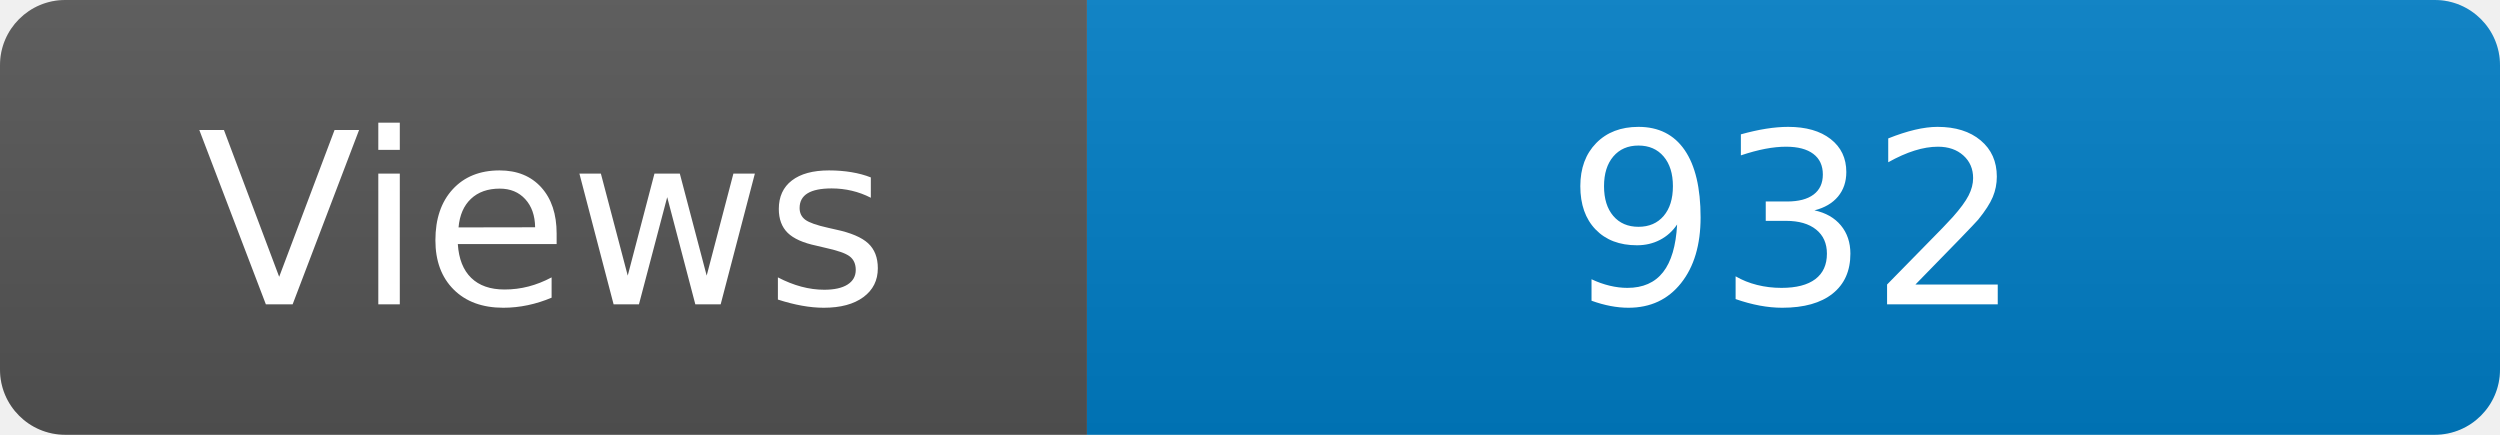
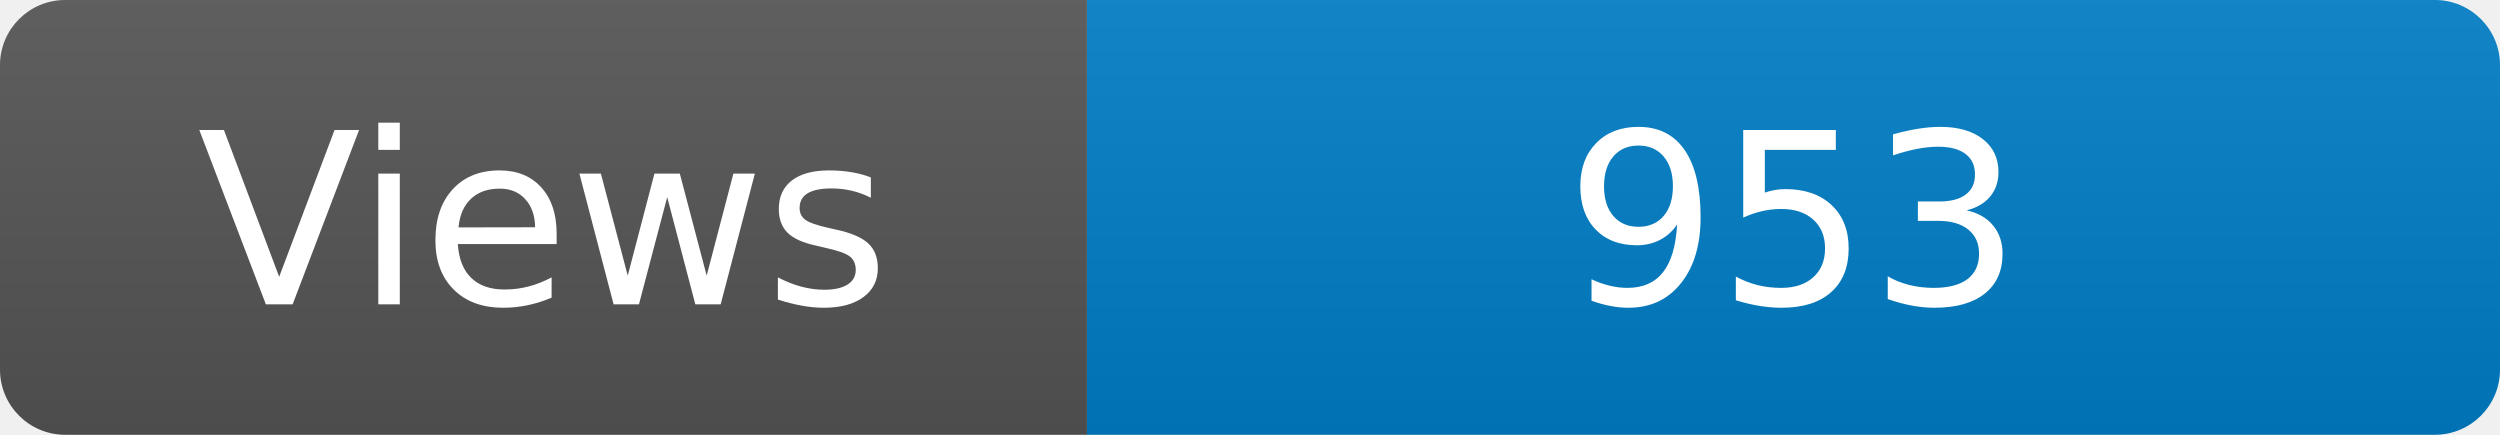
<svg xmlns="http://www.w3.org/2000/svg" width="115" height="20" role="img" aria-label="Maintained?: yes">
  <linearGradient id="s" x2="0" y2="100%">
    <stop offset="0" stop-color="#bbb" stop-opacity=".1" />
    <stop offset="1" stop-opacity=".1" />
  </linearGradient>
  <clipPath id="r">
    <rect width="115" height="20" rx="3" fill="#fff" />
  </clipPath>
  <g clip-path="url(#r)">
    <rect width="50" height="20" fill="#555" />
    <rect x="50" width="160" height="20" fill="#007ec6" />
    <rect width="115" height="20" fill="url(#s)" />
  </g>
  <g fill="#fff" text-anchor="middle" font-family="Verdana,Geneva,DejaVu Sans,sans-serif" font-size="110">
    <text x="250" y="140" transform="scale(.1)" fill="#fff">Views</text>
-     <text x="825" y="140" transform="scale(.1)" fill="#fff">932</text>
+     <text x="825" y="140" transform="scale(.1)" fill="#fff">953</text>
  </g>
</svg>
